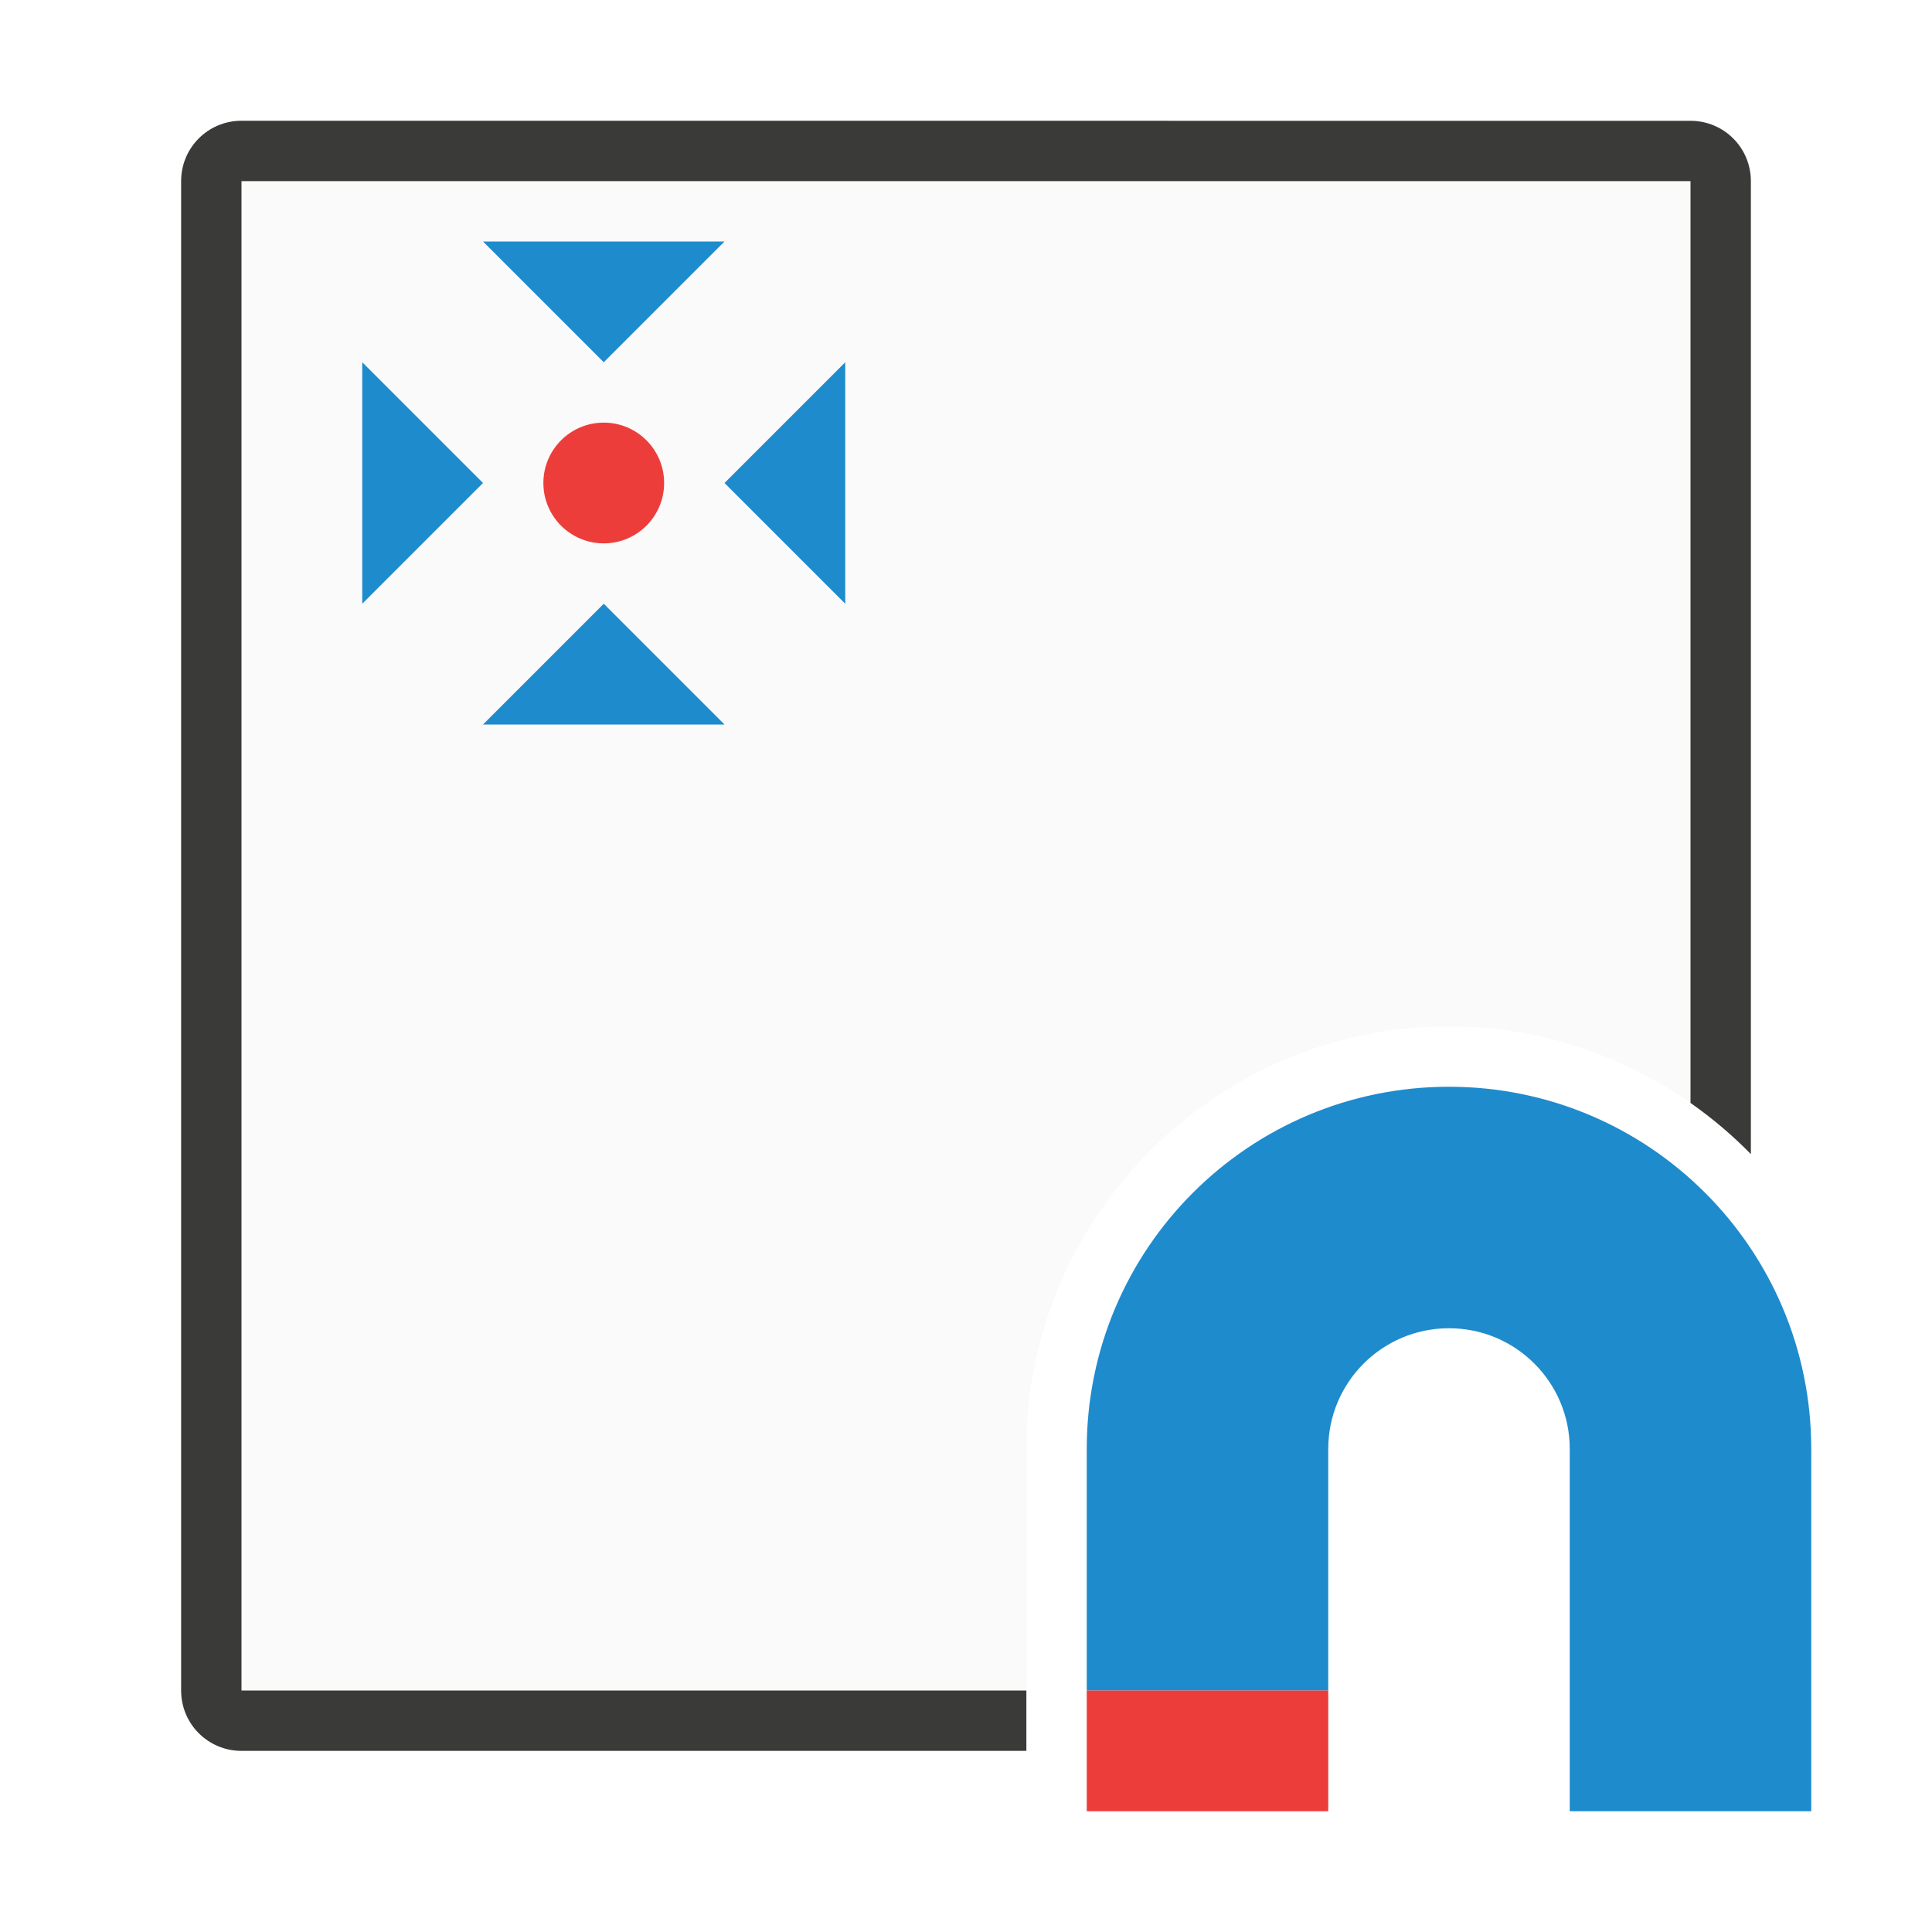
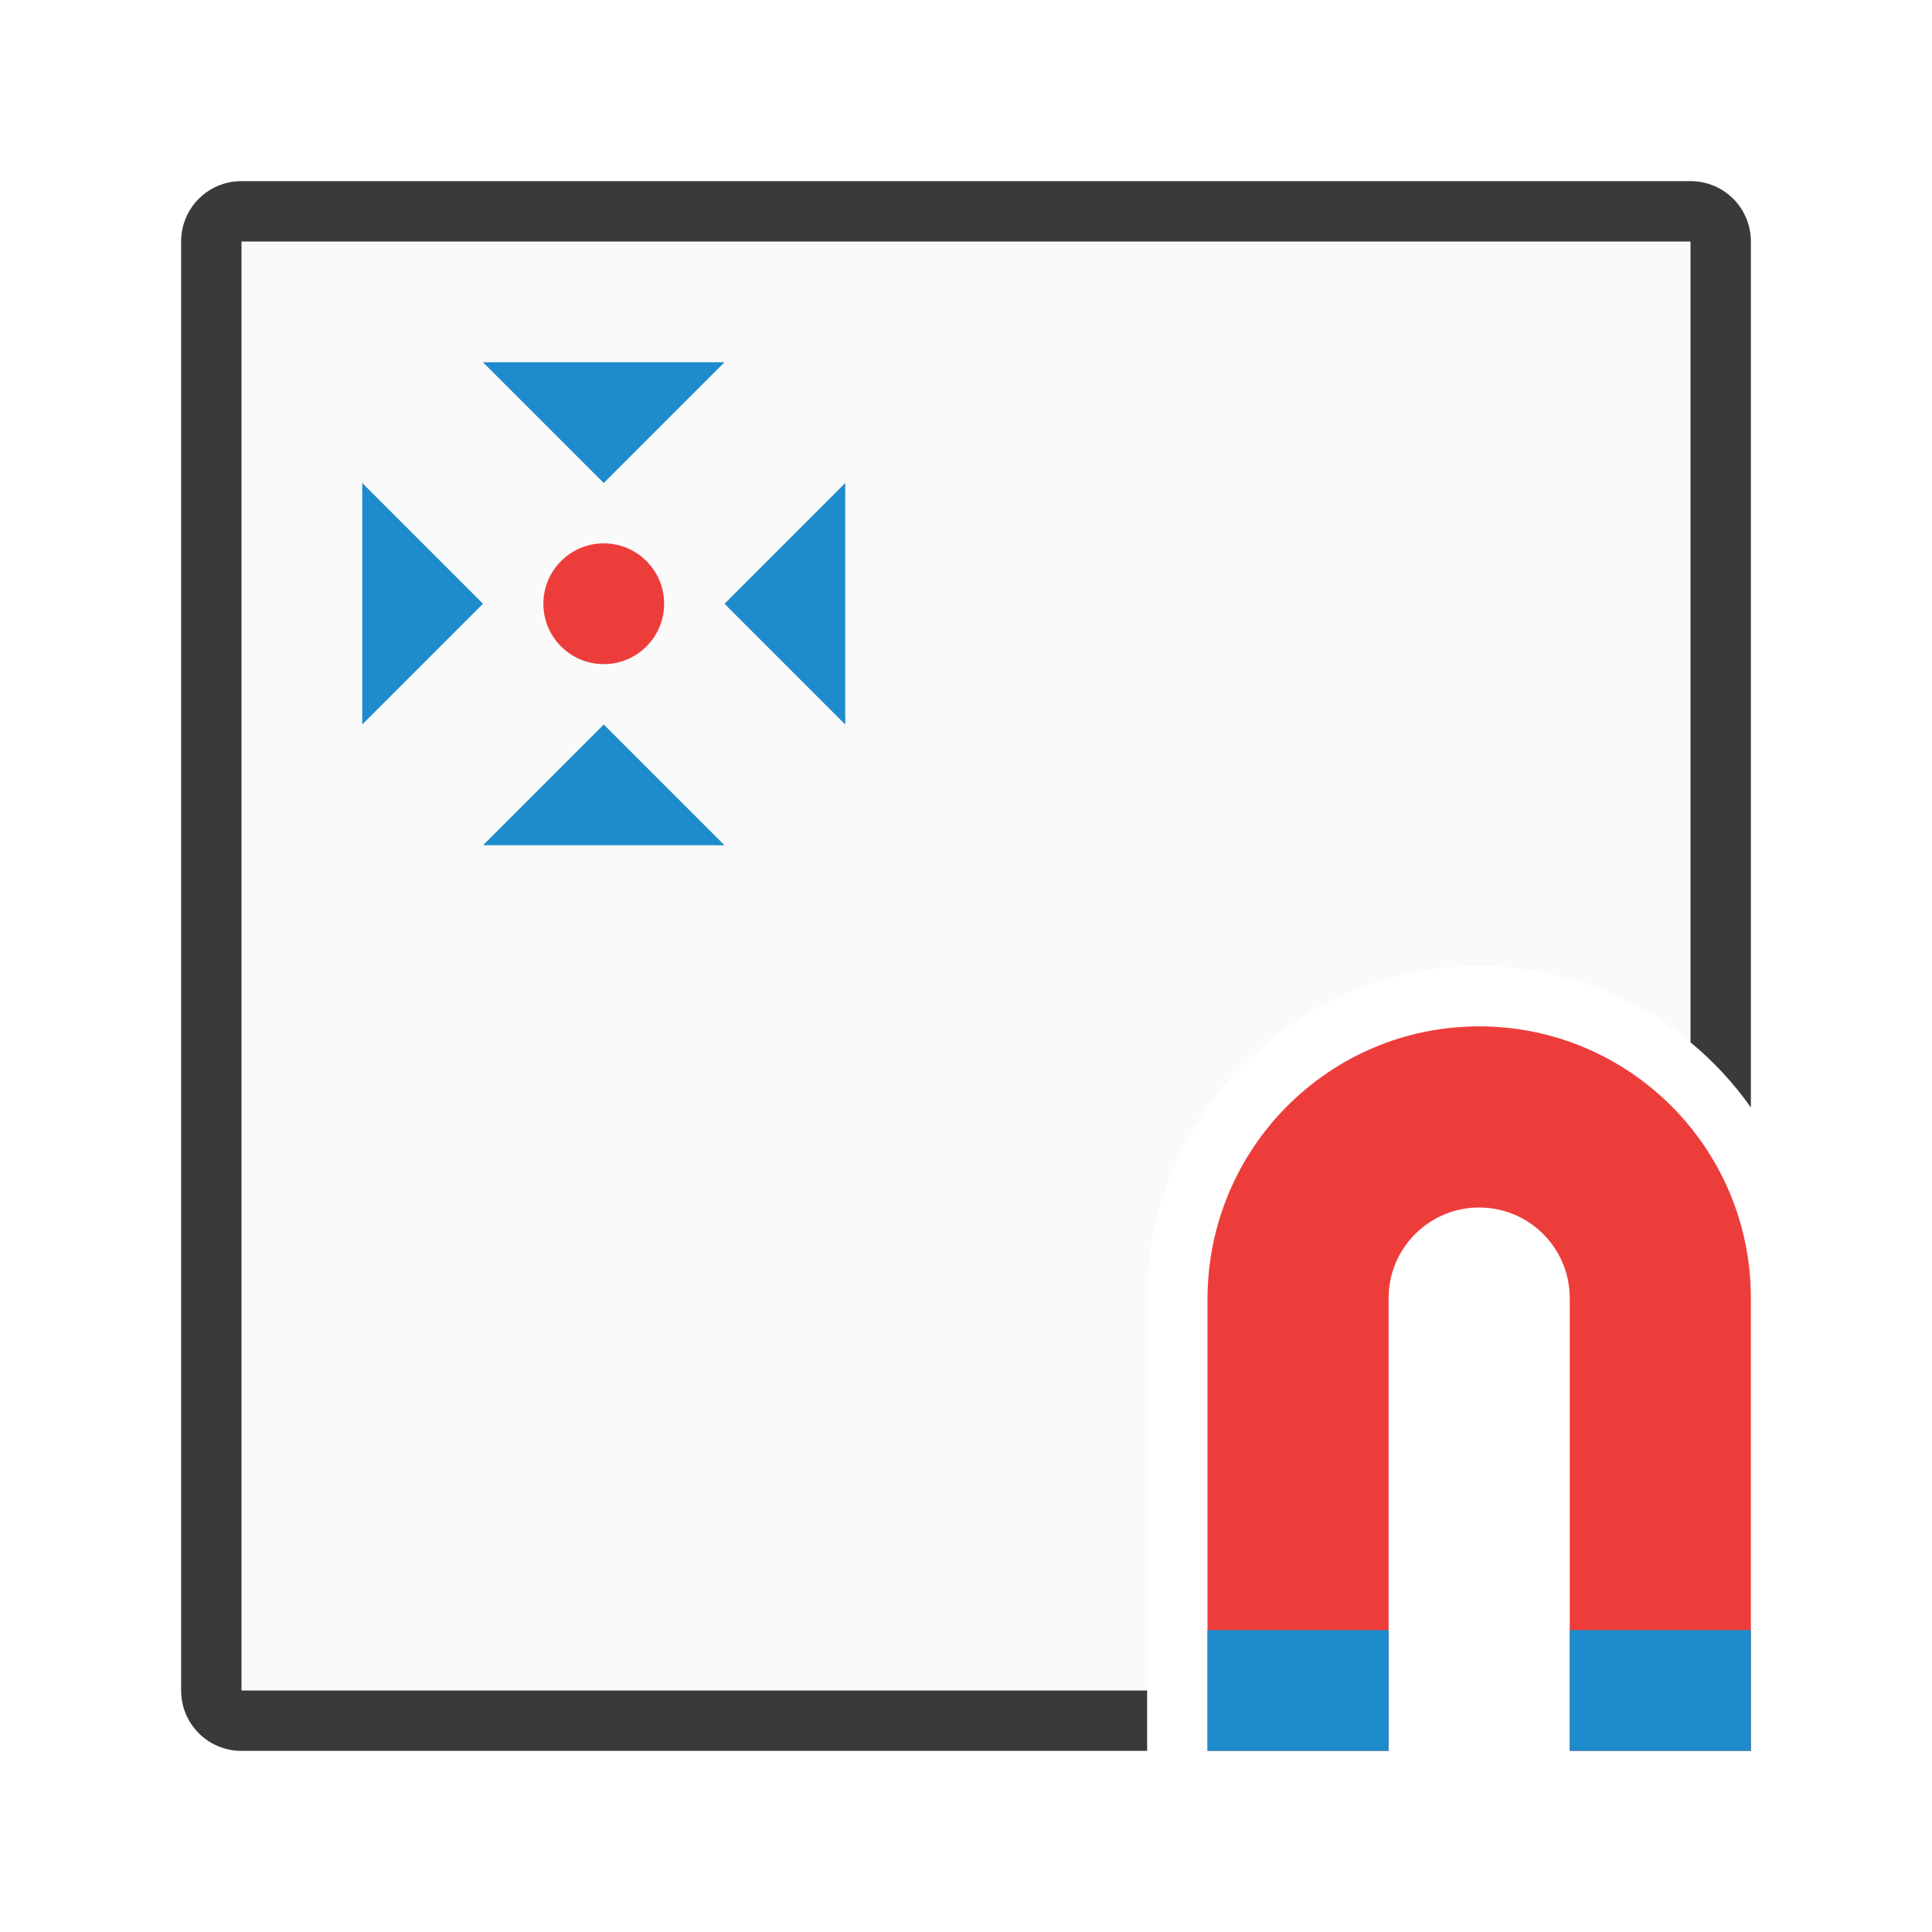
<svg xmlns="http://www.w3.org/2000/svg" viewBox="0 0 32 32">
-   <path d="m4 3v25h13v-4c0-3.854 3.146-7 7-7 1.486 0 2.864.472 4 1.268v-15.268z" fill="#fafafa" />
-   <path d="m4 2c-.554 0-1 .446-1 1v25c0 .554.446 1 1 1h13v-1h-13v-25h24v15.268c.359.252.694.535 1 .848v-16.115c0-.554-.446-1-1-1z" fill="#3a3a38" />
-   <rect fill="#ed3d3b" height="2" ry="1" width="2" x="9" y="7" />
-   <g fill="#1e8bcd" fill-rule="evenodd">
+   <path d="m4 4v24h15v-6.5c0-3.038 2.462-5.5 5.5-5.5 1.278.002 2.516.449 3.5 1.264v-13.264z" fill="#fafafa" />
+   <path d="m4 3c-.554 0-1 .446-1 1v24c0 .554.446 1 1 1h15v-1h-15v-24h24v13.264c.38.314.717.677 1 1.08v-14.344c0-.554-.446-1-1-1z" fill="#3a3a38" />
+   <path d="m24.5 17c-2.485 0-4.489 2.015-4.5 4.5v7.5h3v-7.5c0-.828.672-1.5 1.5-1.5s1.5.672 1.5 1.5v7.5h3v-7.5c0-2.485-2.015-4.5-4.5-4.5z" fill="#ed3d3b" />
+   <g fill="#1e8bcd" stroke-width=".866">
+     <path d="m23 27h-3v2h3z" />
+     <path d="m29 27h-3v2h3z" />
+   </g>
+   <rect fill="#ed3d3b" height="2" ry="1" width="2" x="9" y="9" />
+   <g fill="#1e8bcd" fill-rule="evenodd" transform="translate(0 2)">
    <path d="m10 10 2 2h-4z" />
    <path d="m10 6 2-2h-4z" />
    <path d="m12 8 2-2v4z" />
    <path d="m8 8-2-2v4z" />
  </g>
-   <g transform="translate(41 7)">
-     <path d="m-17 11c3.314 0 6 2.686 6 6v4 2h-4v-2-4c0-1.105-.895-2-2-2s-2 .895-2 2v4h-4v-4c0-3.314 2.686-6 6-6z" fill="#1e8bcd" />
-     <path d="m-19 21h-4v2h4z" fill="#ed3d3b" />
-   </g>
</svg>
